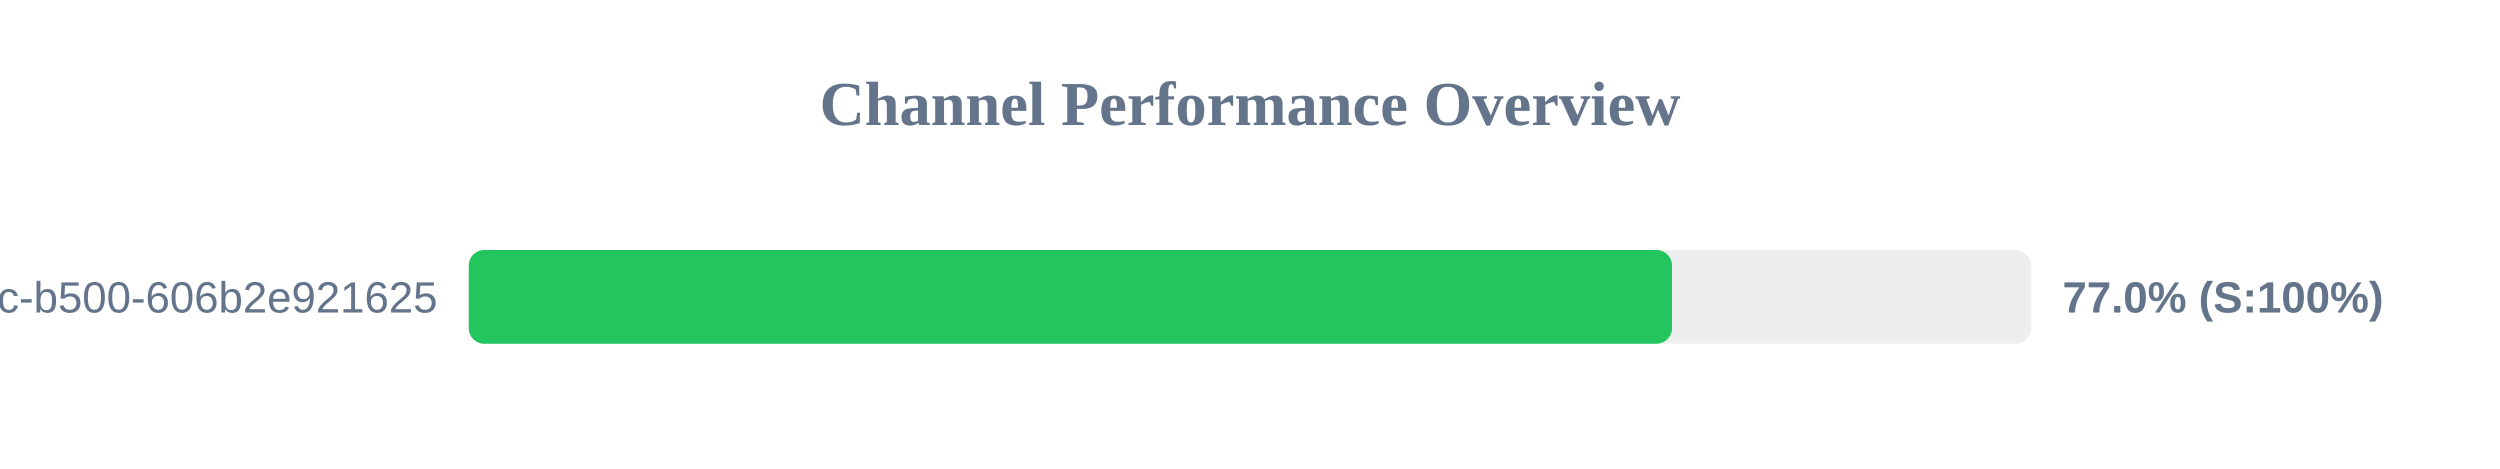
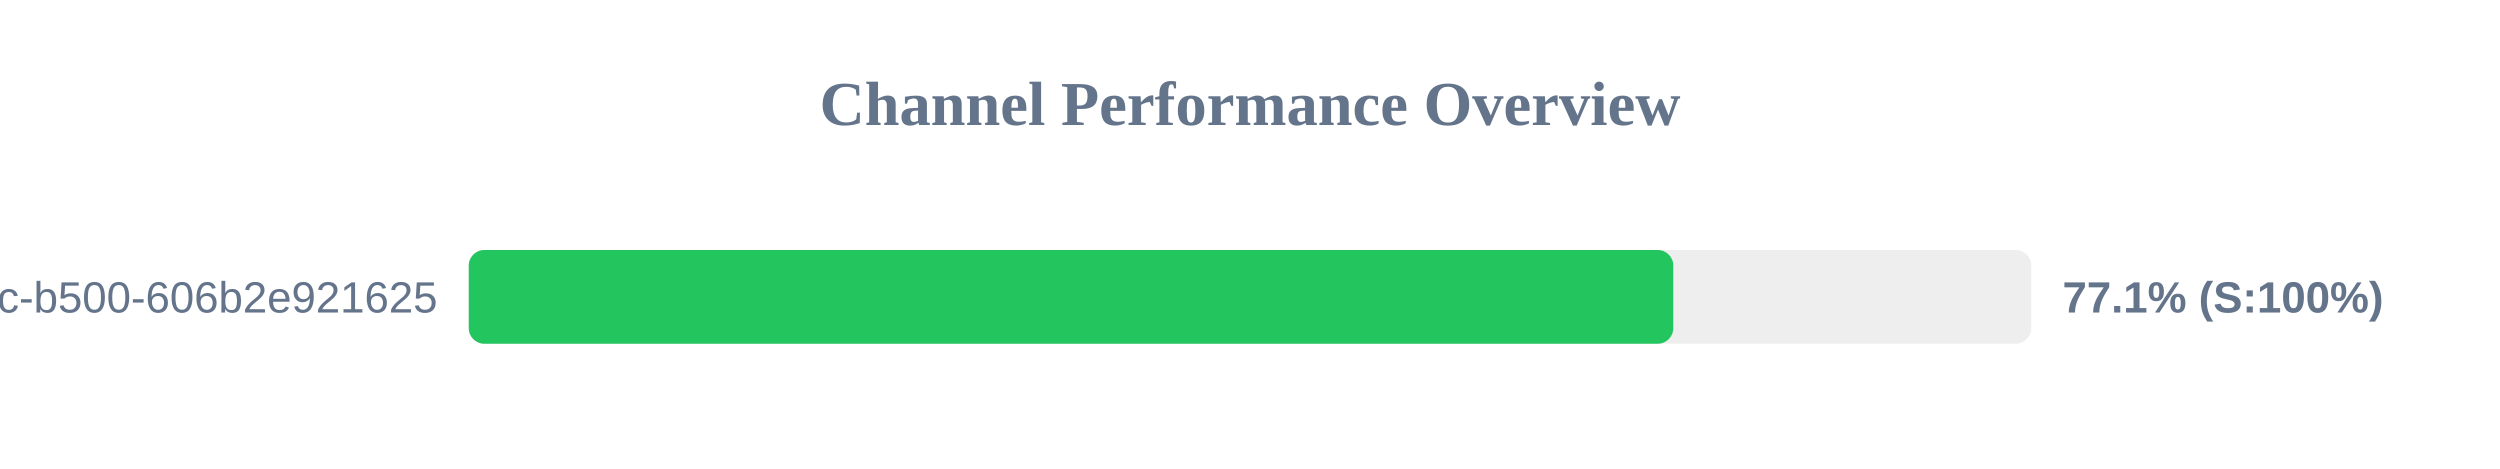
<svg xmlns="http://www.w3.org/2000/svg" width="800" height="150" version="1.1">
  <style>
        .row { font: 14px Arial; fill: #64748b; }
        .score { font: bold 14px Arial; fill: #64748b; }
    </style>
  <text x="400" y="40" text-anchor="middle" font-size="20px" font-weight="bold" fill="#64748b">Channel Performance Overview</text>
  <rect x="150" y="80" width="500" height="30" fill="#eee" rx="5" />
-   <rect x="150" y="80" width="385.05" height="30" fill="#22c55e" rx="5" />
+   <rect x="150" y="80" width="385.45" height="30" fill="#22c55e" rx="5" />
  <text x="140" y="100" text-anchor="end" class="row">?uuid=f901861b-6491-450c-b500-606b2e921625</text>
-   <text x="660" y="100" text-anchor="start" class="score">77.0% (S:100%)</text>
+   <text x="660" y="100" text-anchor="start" class="score">77.1% (S:100%)</text>
</svg>
